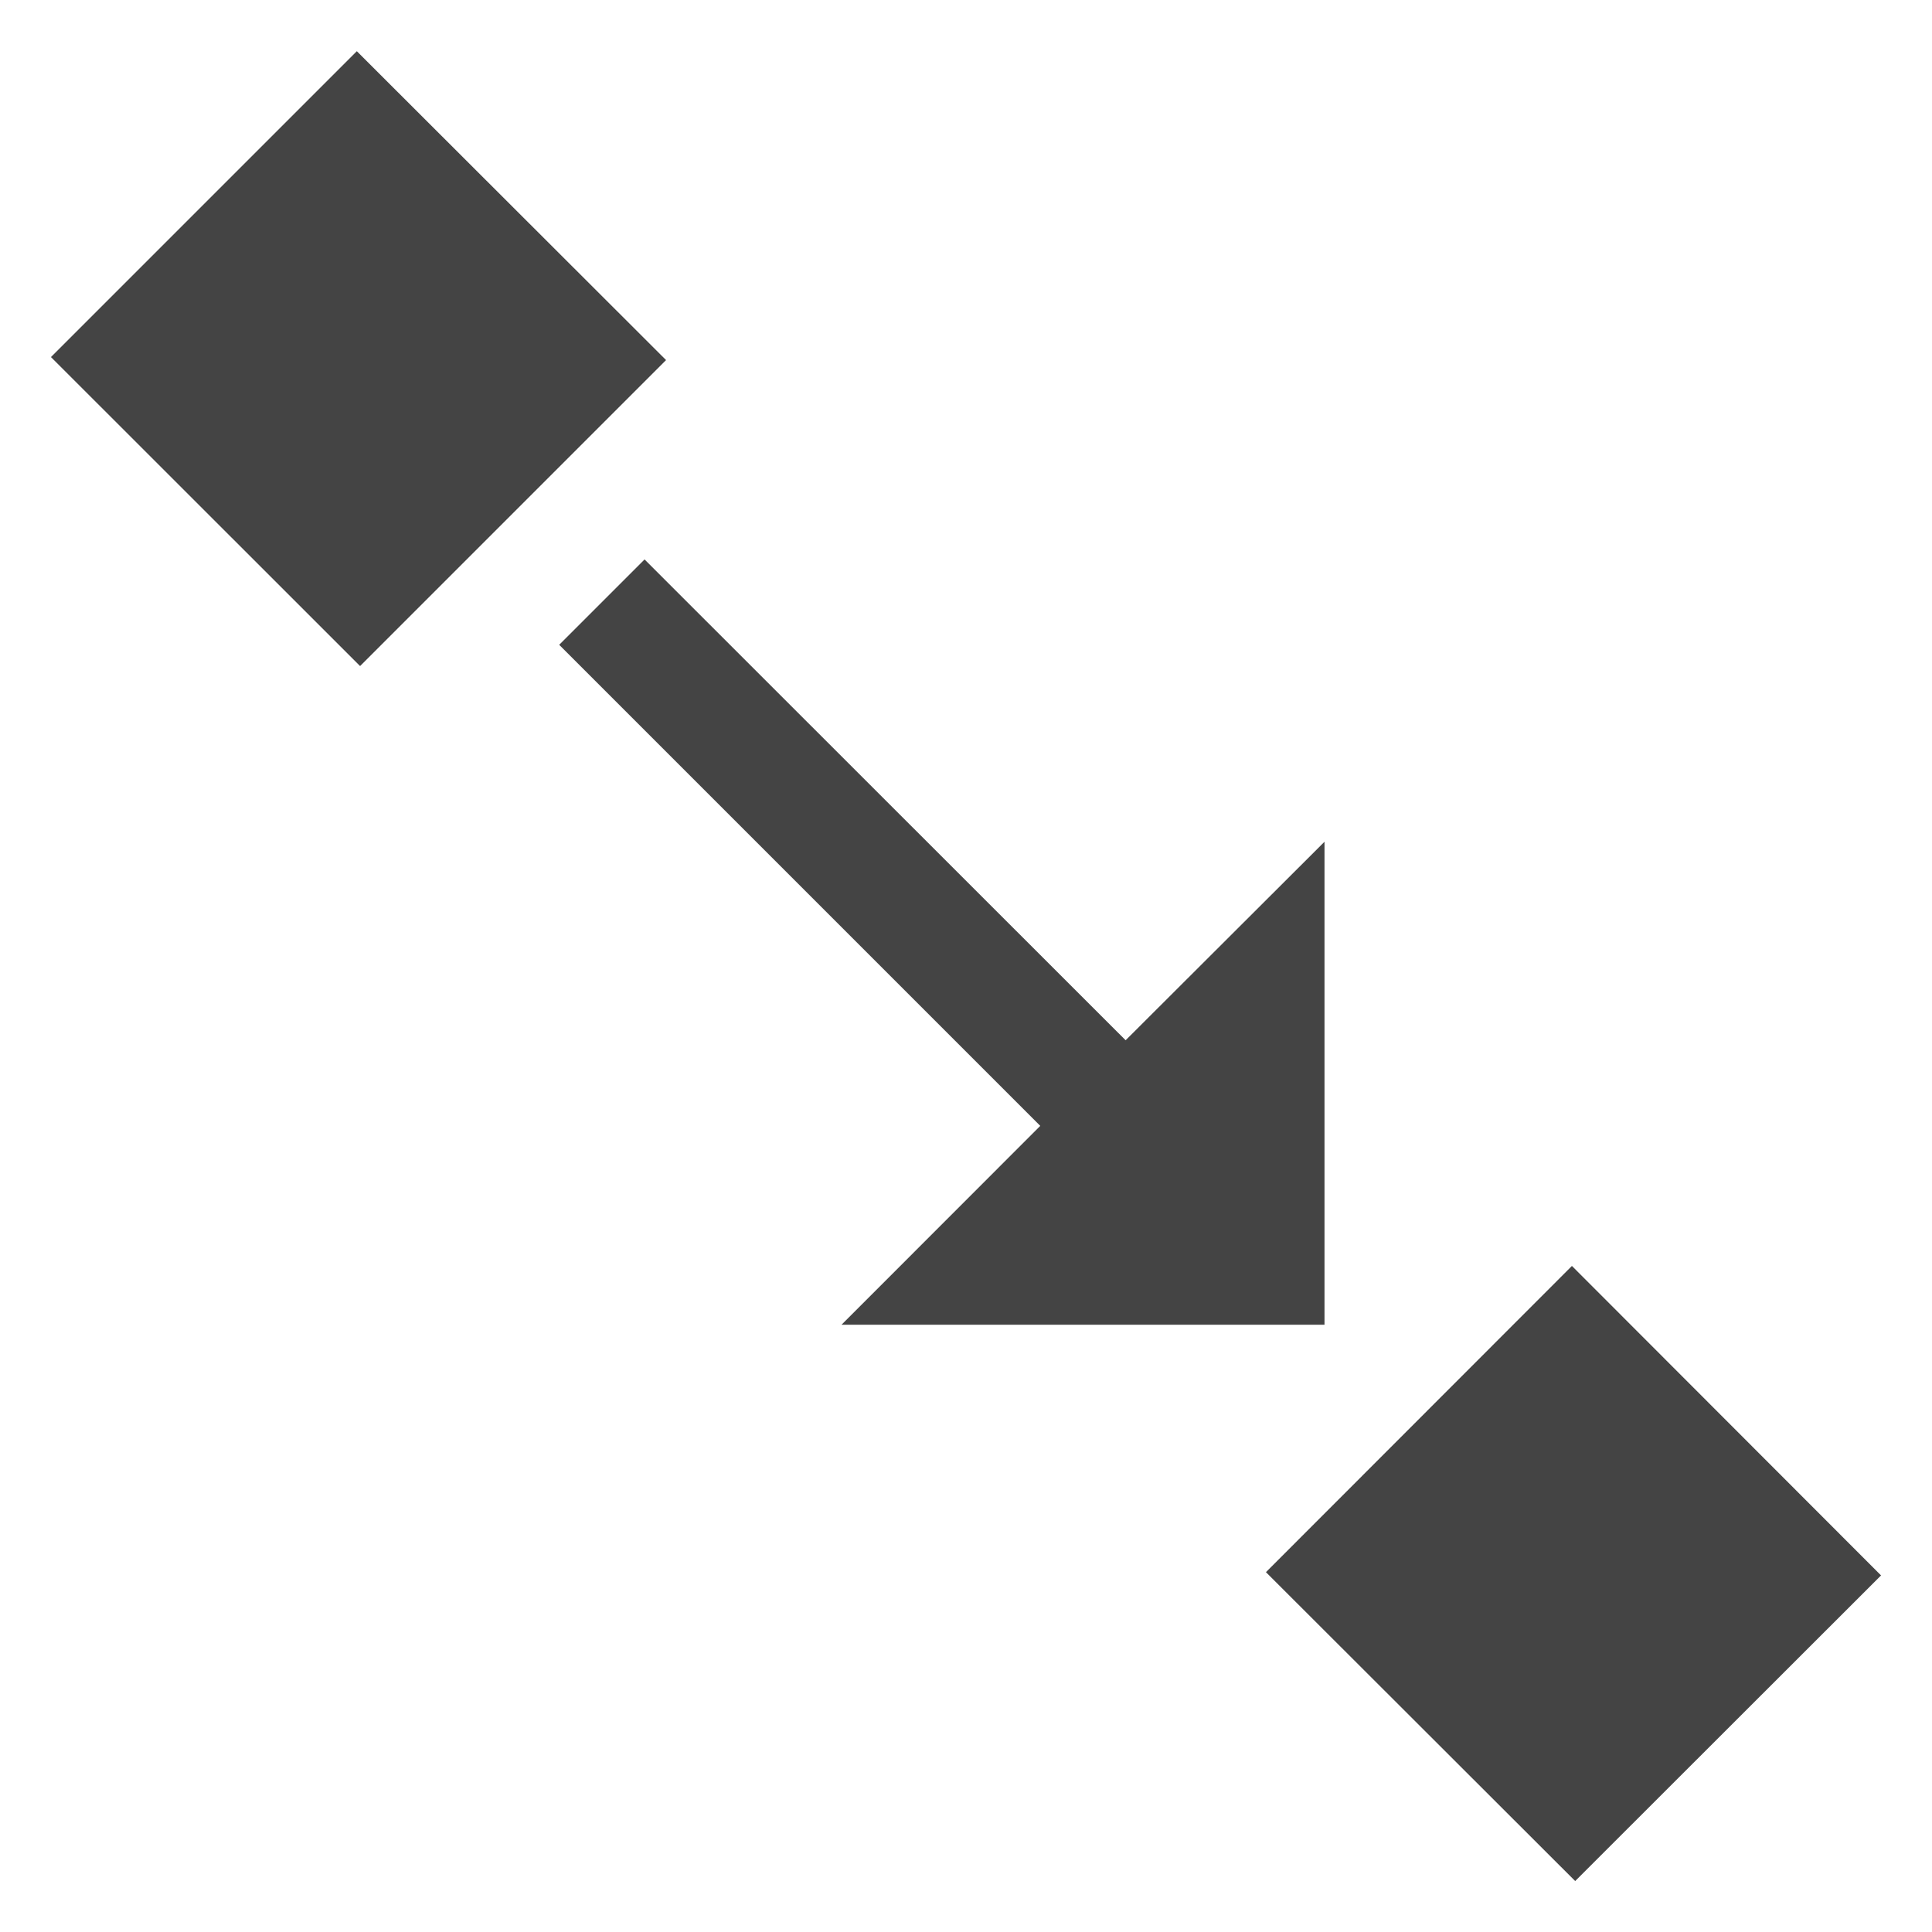
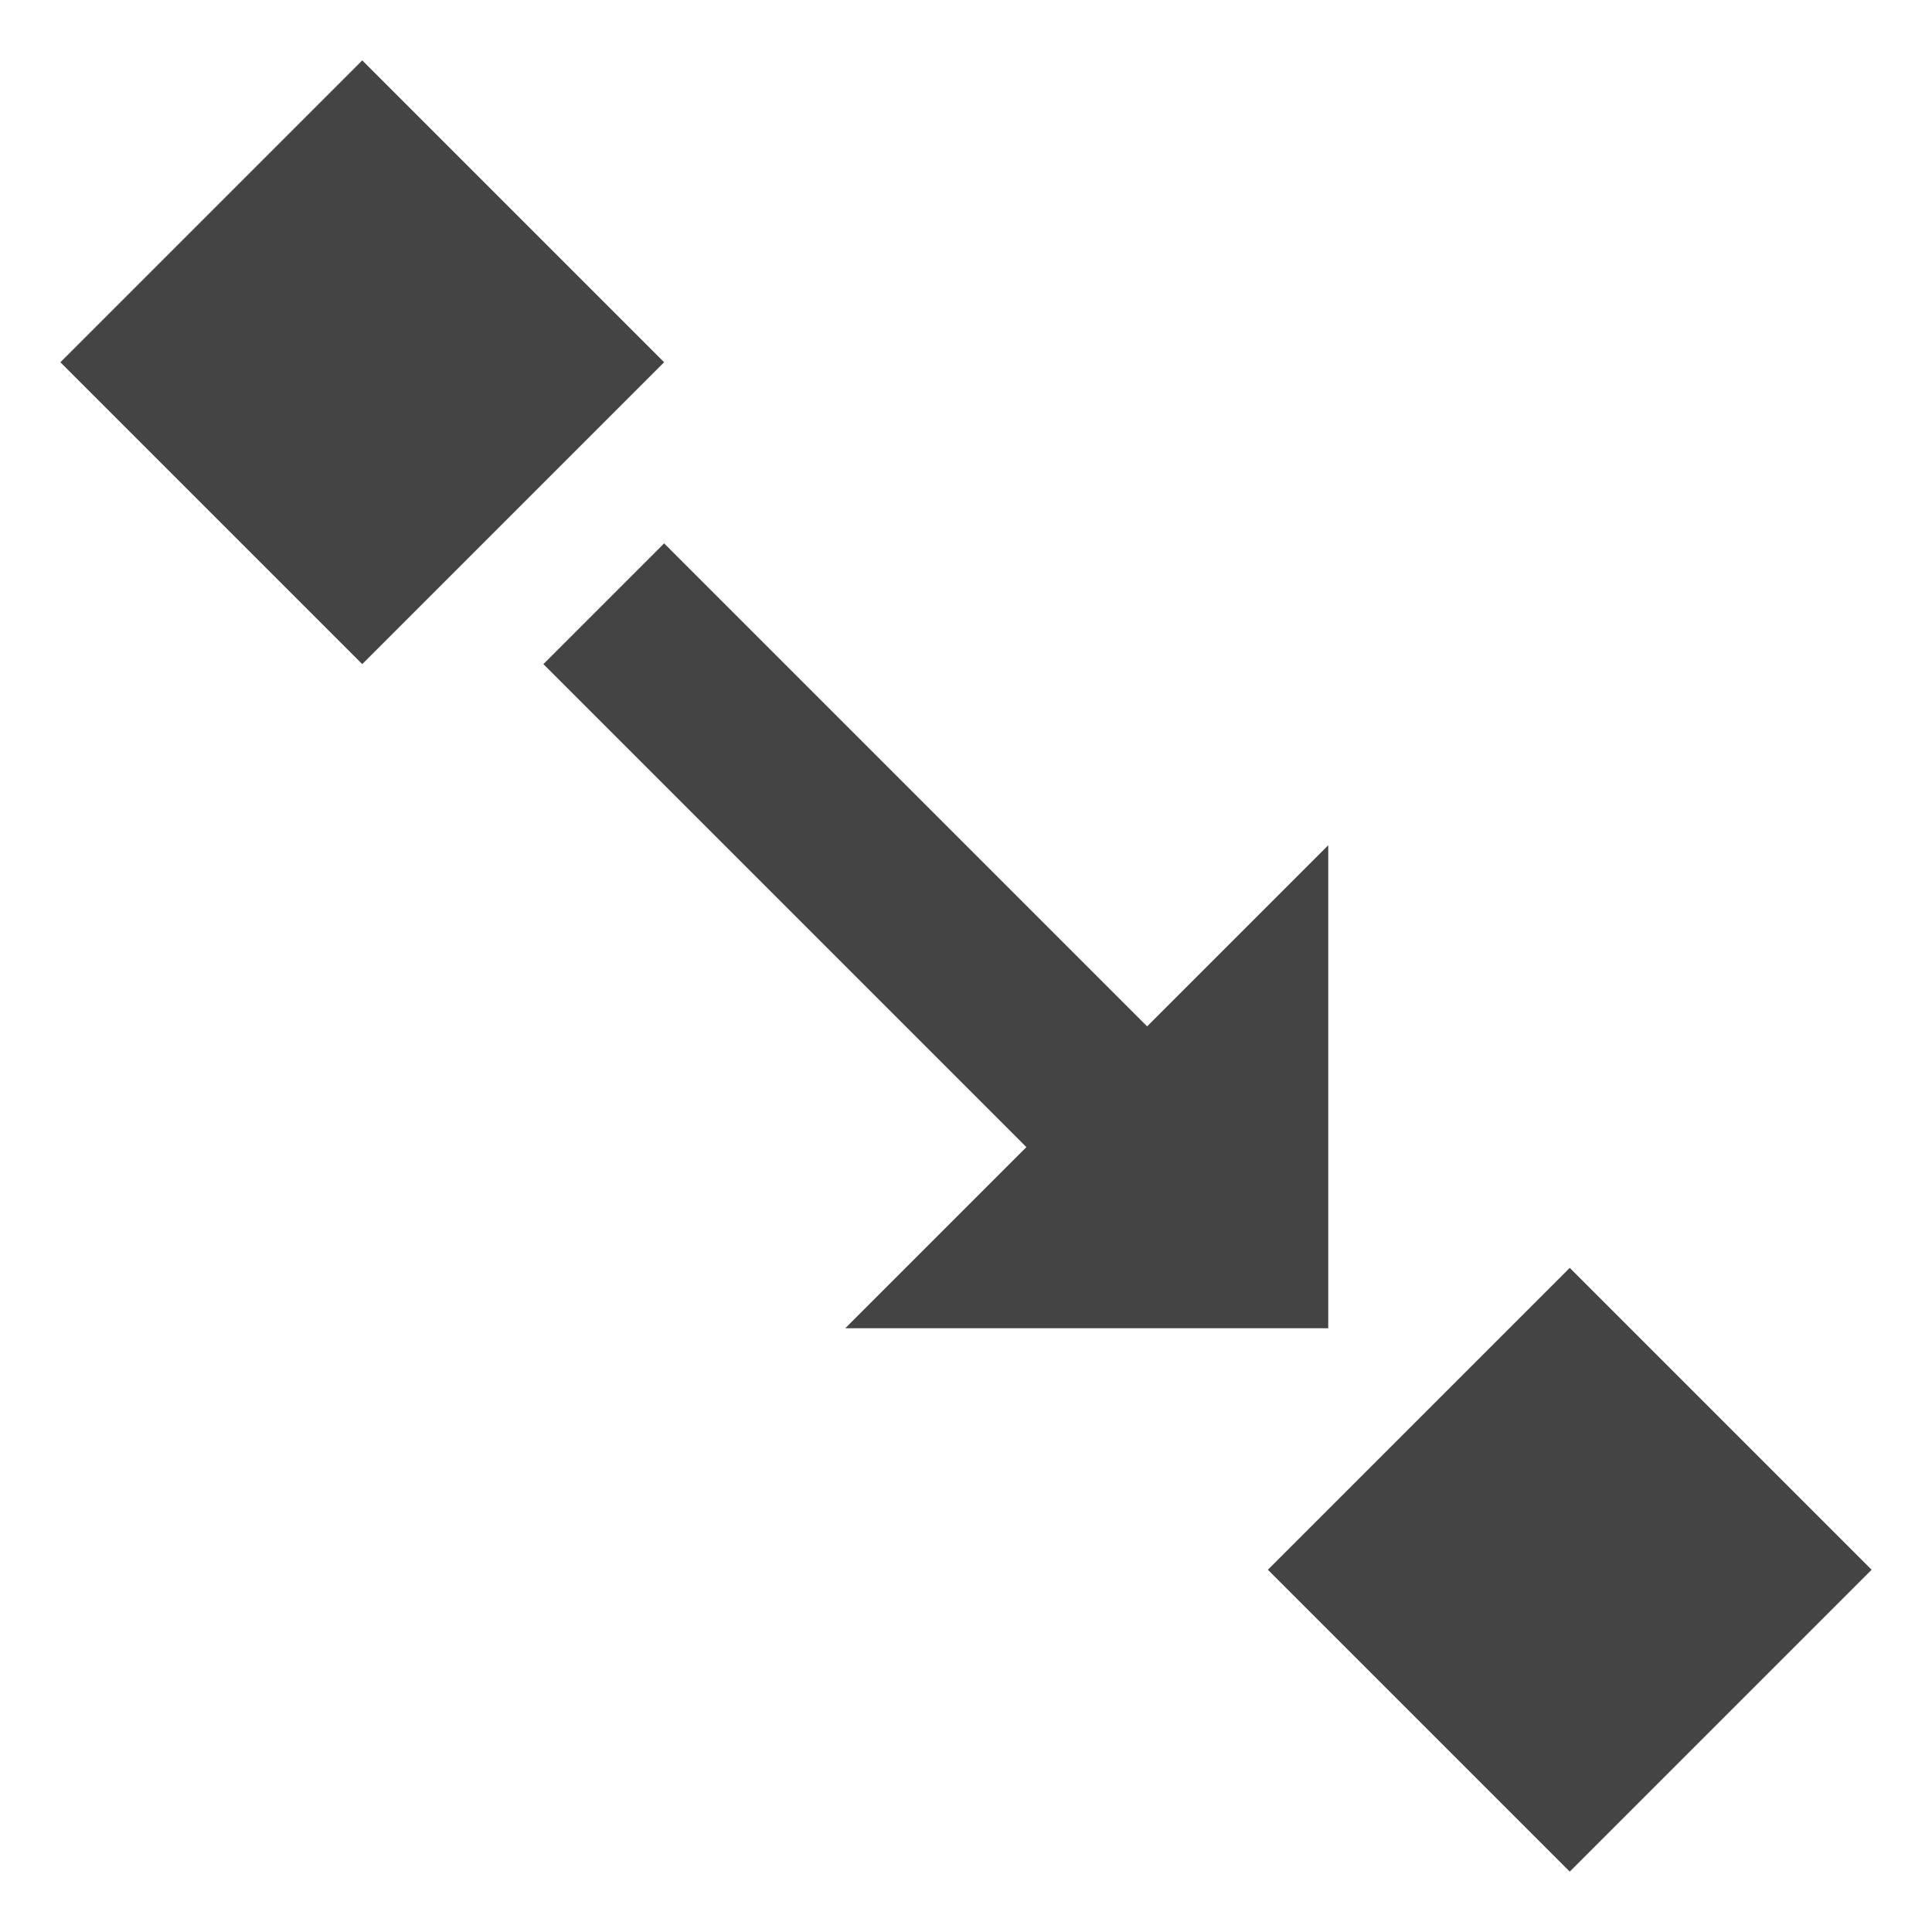
- <svg xmlns="http://www.w3.org/2000/svg" width="16" height="16" viewBox="0 0 16 16">
+ <svg xmlns="http://www.w3.org/2000/svg" width="16" height="16" version="1.1">
  <defs>
    <style id="current-color-scheme" type="text/css">
   .ColorScheme-Text { color:#444444; } .ColorScheme-Highlight { color:#4285f4; }
  </style>
  </defs>
-   <path style="fill:currentColor" class="ColorScheme-Text" d="M 2.955 0.424 L 0.422 2.957 L 2.982 5.516 L 5.516 2.982 L 2.955 0.424 z M 5.338 4.633 L 4.631 5.34 L 8.615 9.324 L 6.969 10.971 L 10.969 10.971 L 10.969 6.971 L 9.322 8.615 L 5.338 4.633 z M 13.018 10.484 L 10.484 13.02 L 13.045 15.578 L 15.578 13.047 L 13.018 10.484 z" />
+   <path style="fill:currentColor" class="ColorScheme-Text" d="M 3,0.5 0.5,3 3,5.5 5.5,3 Z M 5.5,4.5 4.5,5.5 8.5,9.5 7,11 H 11 V 7 L 9.5,8.5 Z M 13,10.5 10.5,13 13,15.5 15.5,13 Z" />
</svg>
